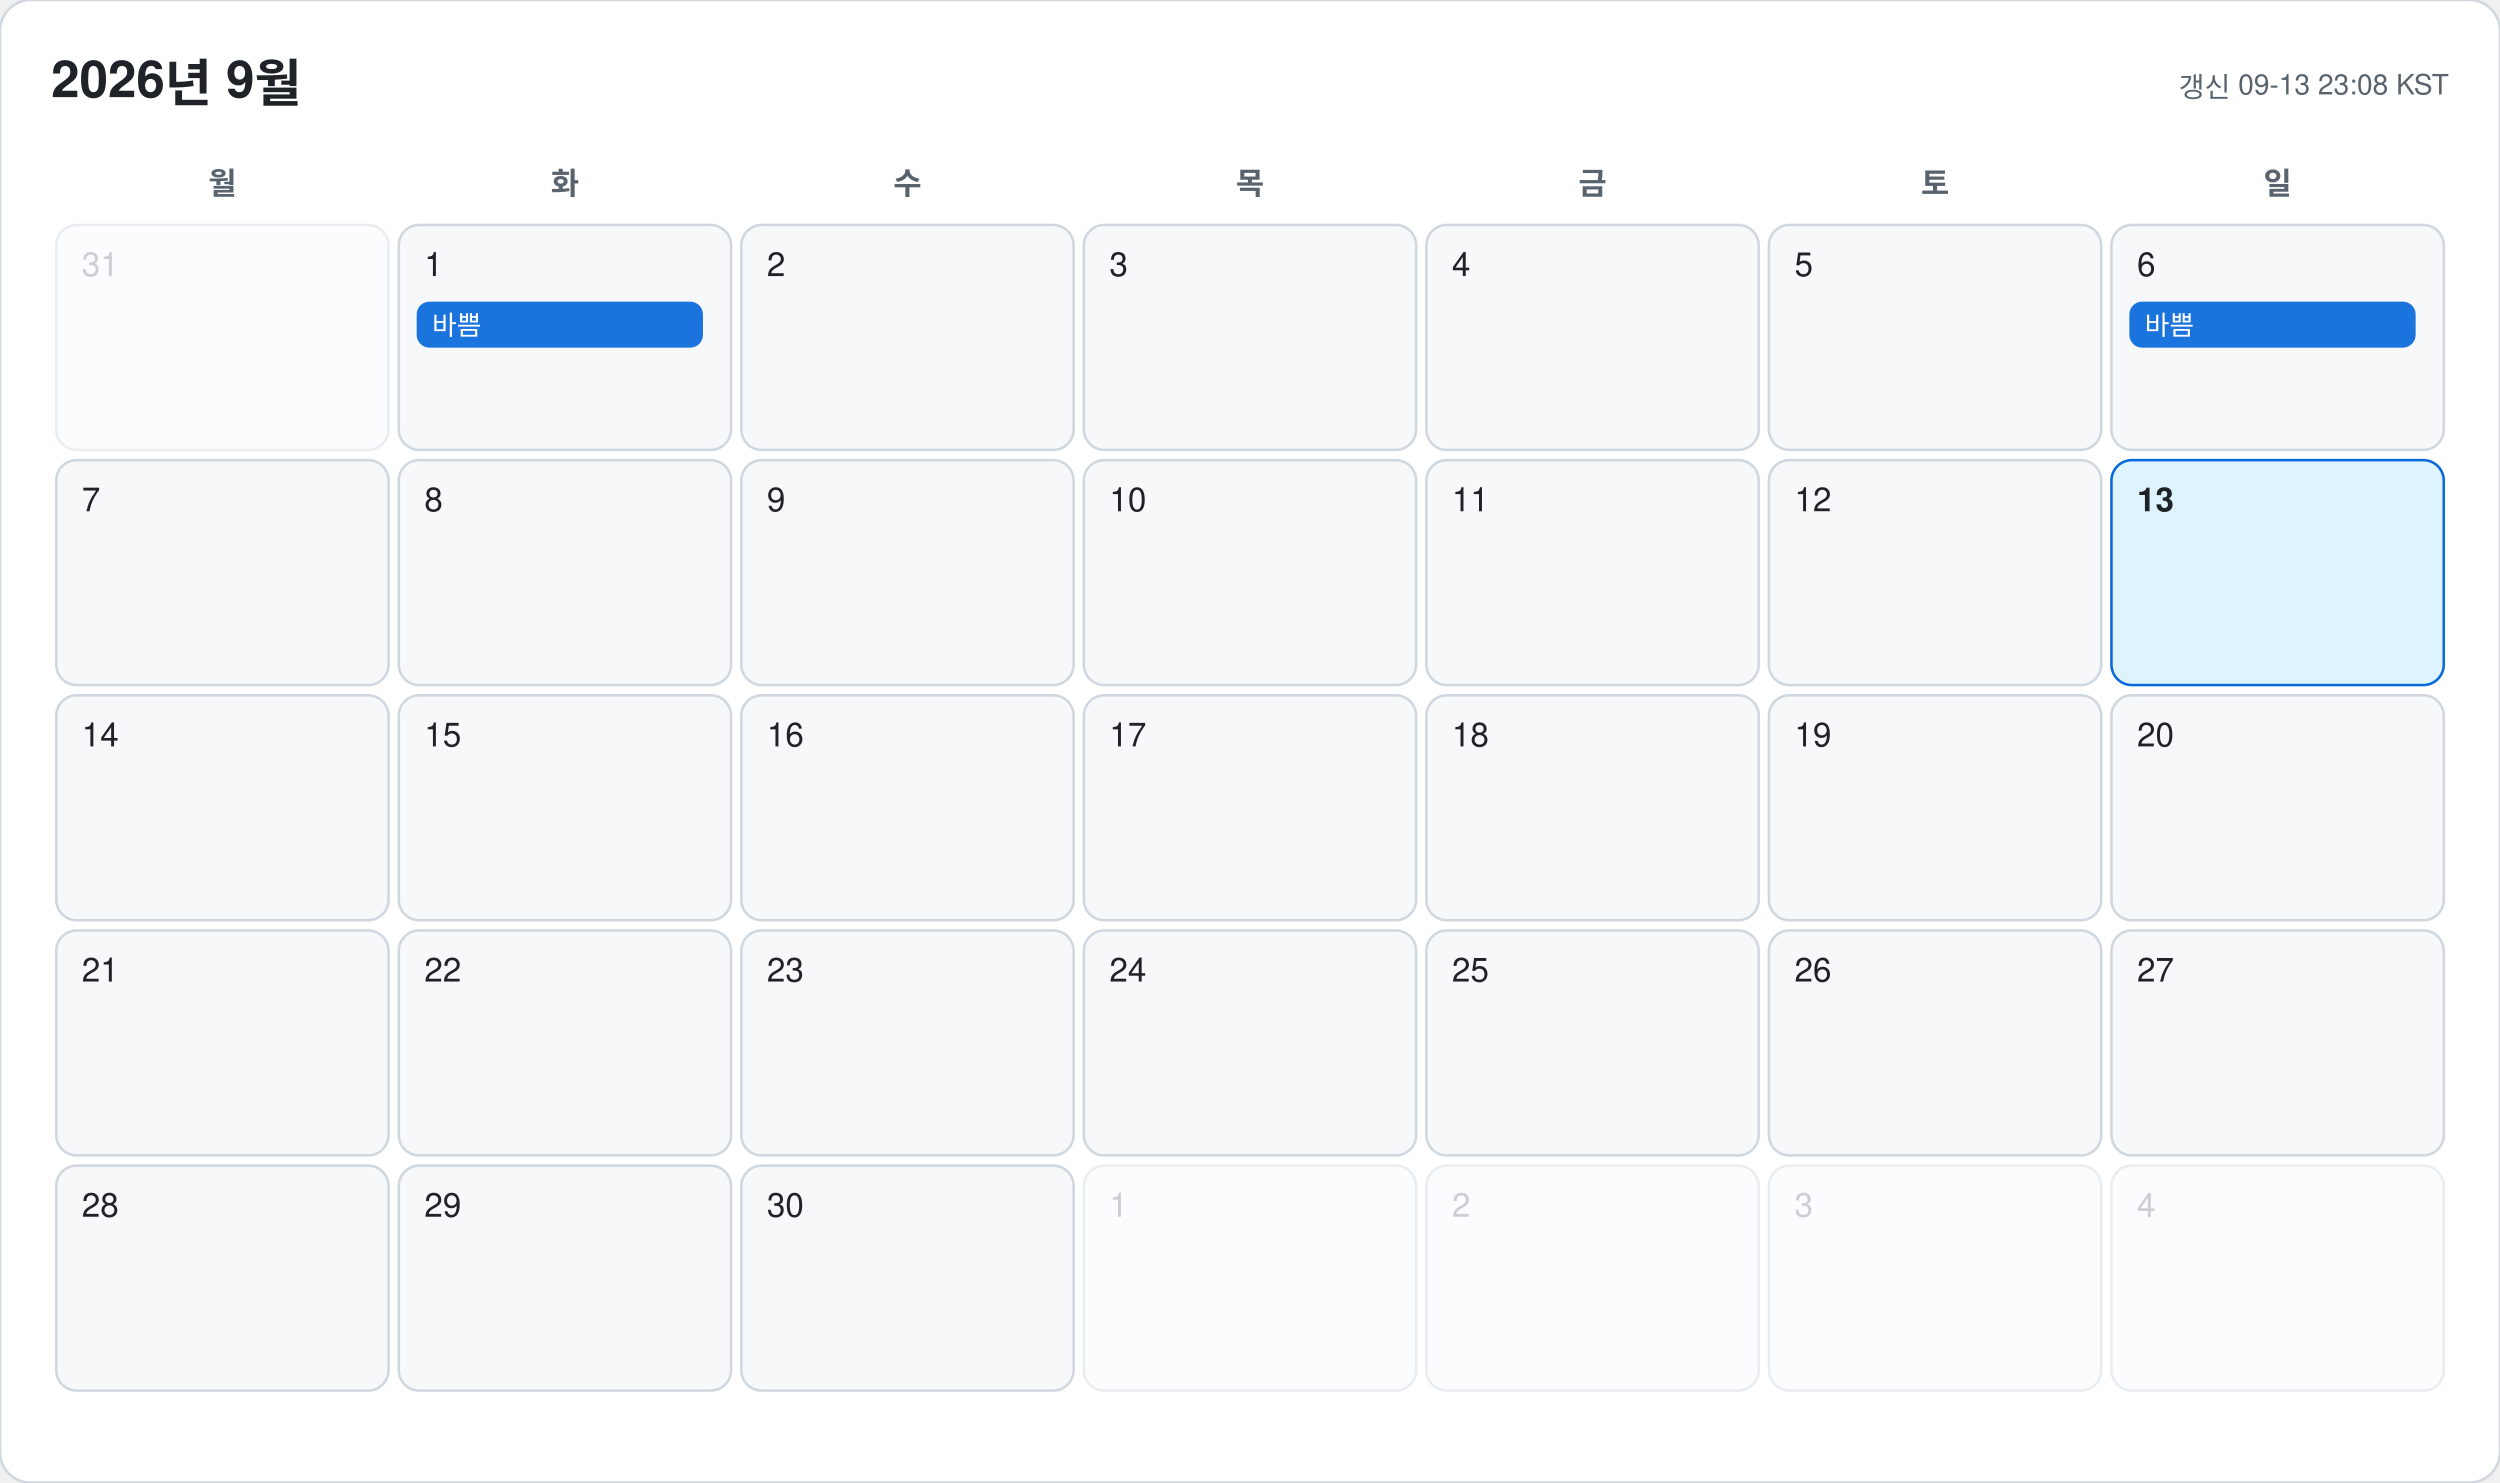
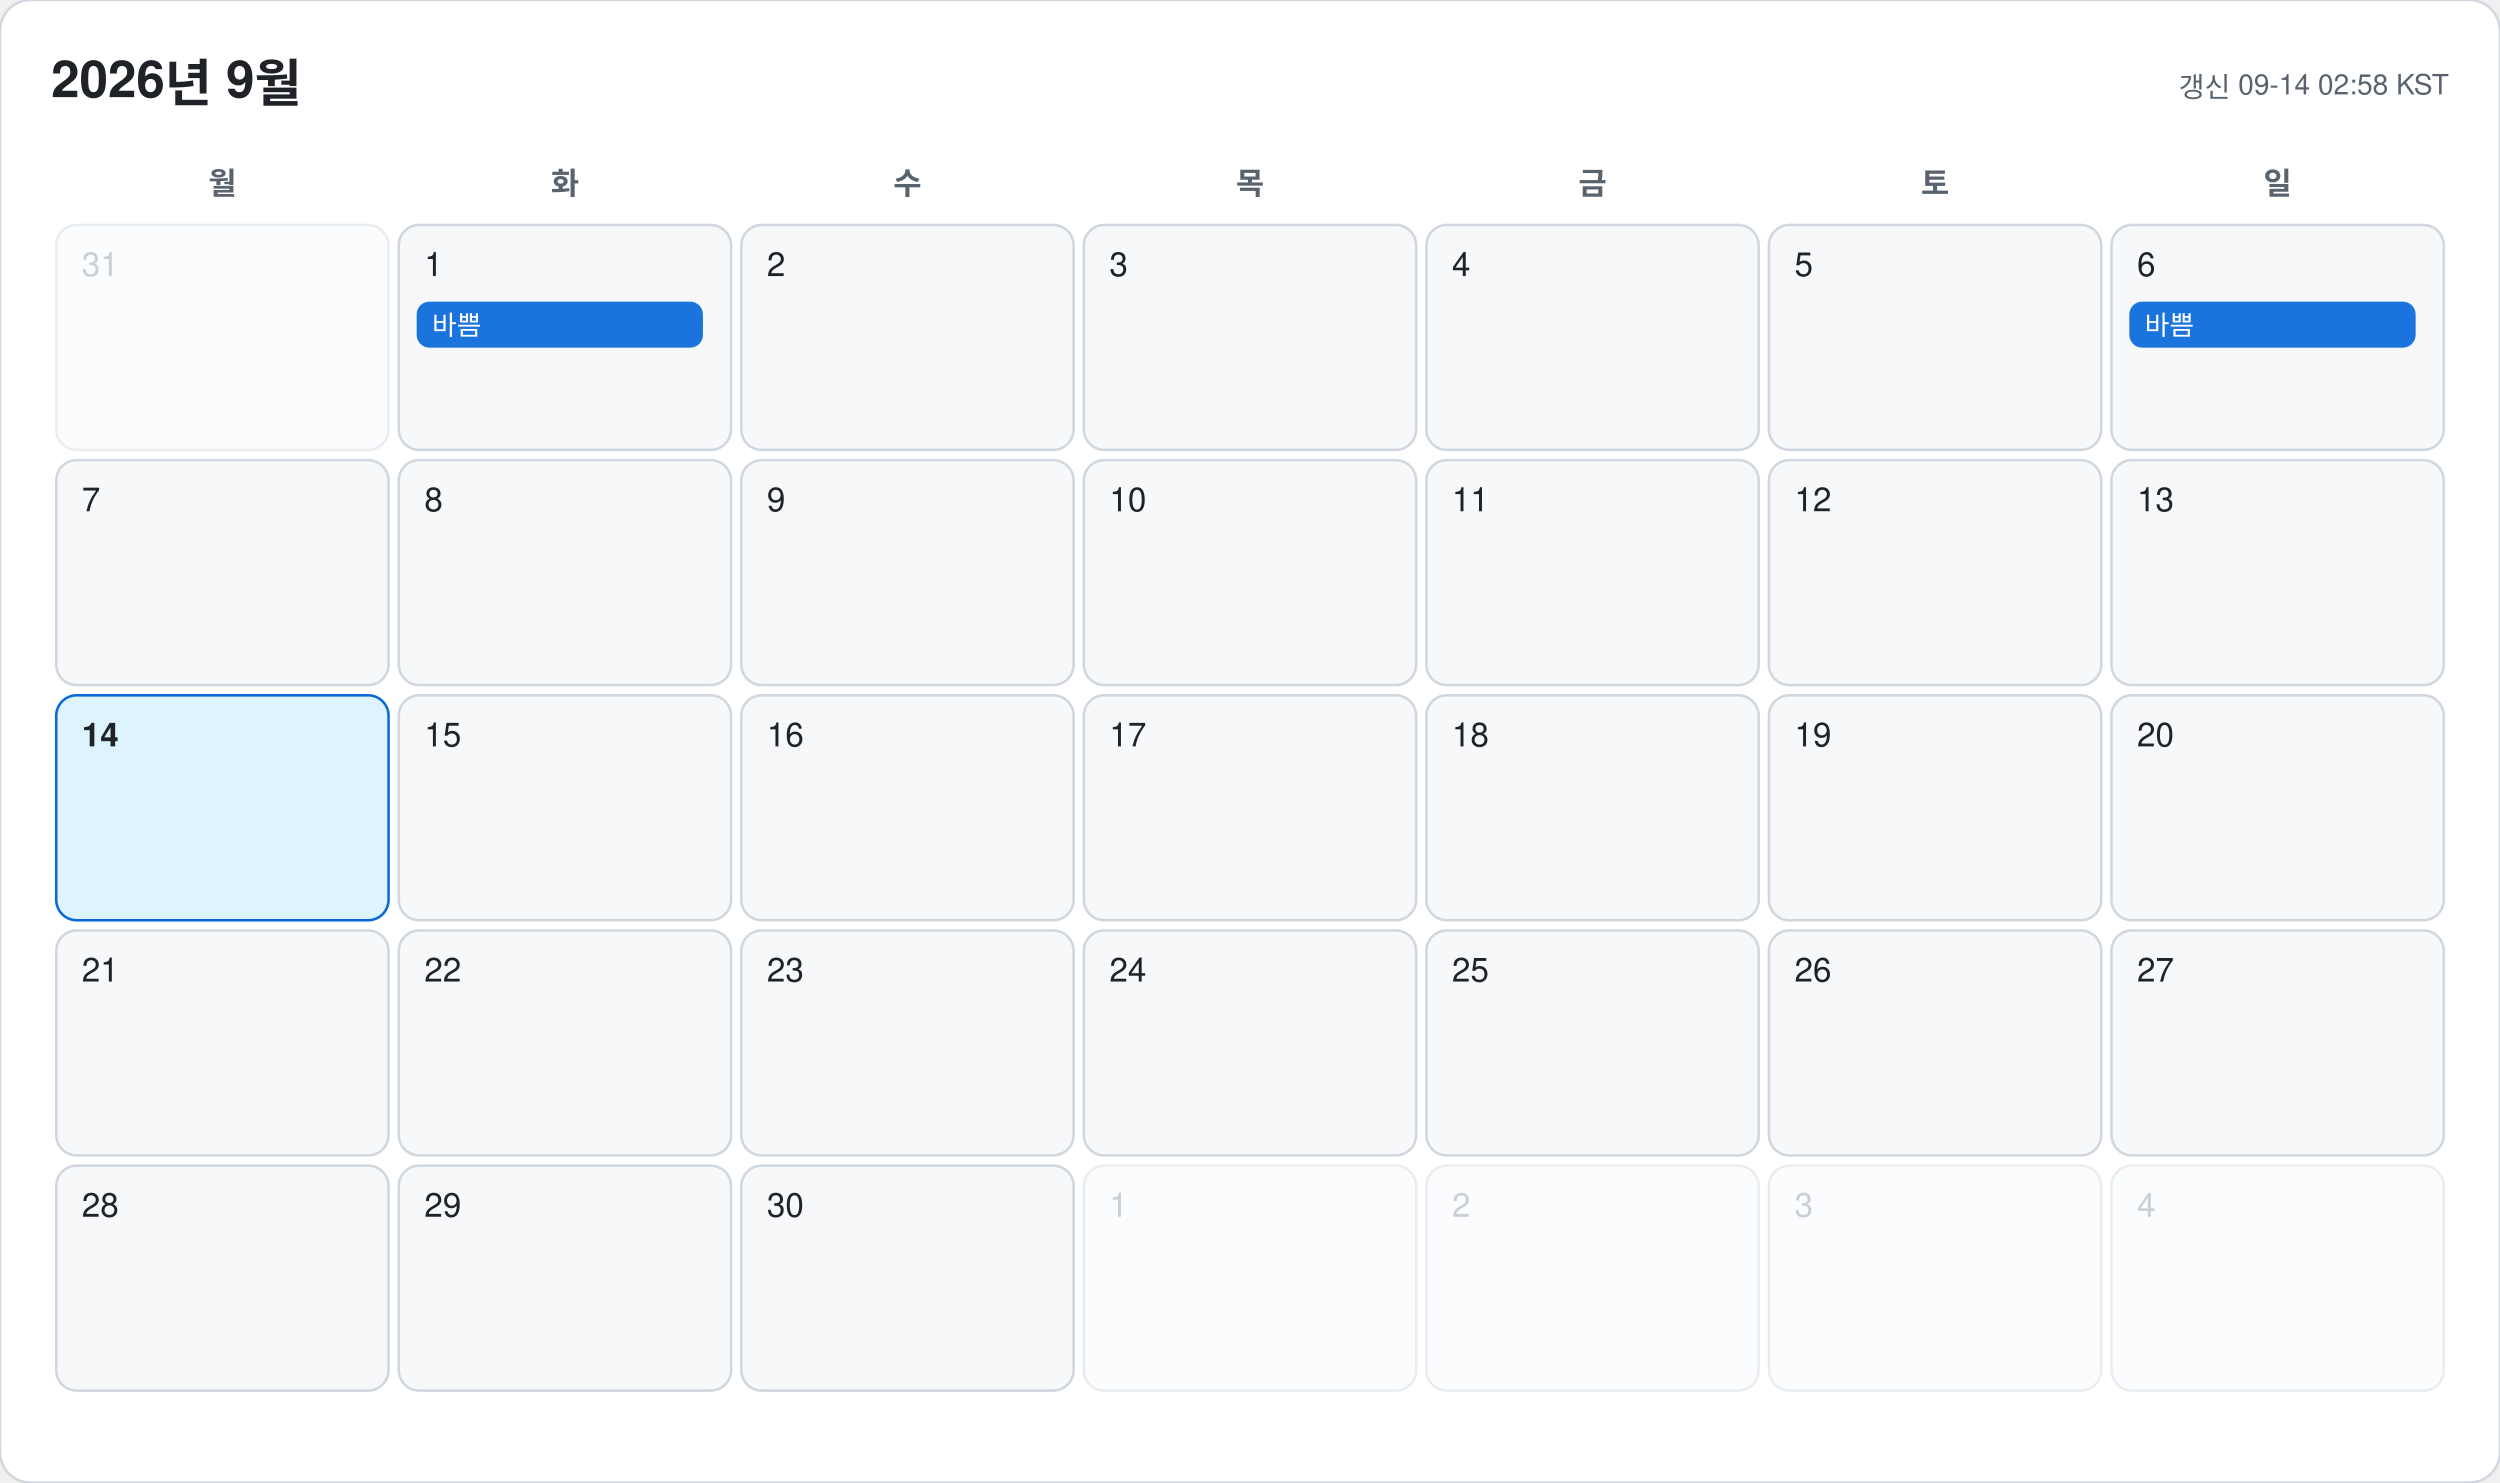
<svg xmlns="http://www.w3.org/2000/svg" width="978" height="580" viewBox="0 0 978 580" font-family="-apple-system, BlinkMacSystemFont, 'Segoe UI', 'Malgun Gothic', 'Apple SD Gothic Neo', 'Noto Sans KR', Helvetica, Arial, sans-serif">
  <rect width="978" height="580" rx="12" fill="#ffffff" stroke="#d0d7de" />
  <text x="20" y="38" font-size="20" font-weight="700" fill="#1f2328">2026년 9월</text>
-   <text x="958" y="38" font-size="11" text-anchor="end" fill="#59636e">갱신 09-13 23:08 KST</text>
+   <text x="958" y="38" font-size="11" text-anchor="end" fill="#59636e">갱신 09-14 02:58 KST</text>
  <text x="87" y="76" font-size="12" font-weight="600" text-anchor="middle" fill="#59636e">월</text>
  <text x="221" y="76" font-size="12" font-weight="600" text-anchor="middle" fill="#59636e">화</text>
  <text x="355" y="76" font-size="12" font-weight="600" text-anchor="middle" fill="#59636e">수</text>
  <text x="489" y="76" font-size="12" font-weight="600" text-anchor="middle" fill="#59636e">목</text>
  <text x="623" y="76" font-size="12" font-weight="600" text-anchor="middle" fill="#59636e">금</text>
  <text x="757" y="76" font-size="12" font-weight="600" text-anchor="middle" fill="#59636e">토</text>
  <text x="891" y="76" font-size="12" font-weight="600" text-anchor="middle" fill="#59636e">일</text>
  <g opacity="0.45">
    <rect x="22" y="88" width="130" height="88" rx="8" fill="#f6f8fa" stroke="#d0d7de" />
    <text x="32" y="108" font-size="13" font-weight="500" fill="#8c959f">31</text>
  </g>
  <g opacity="1">
    <rect x="156" y="88" width="130" height="88" rx="8" fill="#f6f8fa" stroke="#d0d7de" />
    <text x="166" y="108" font-size="13" font-weight="500" fill="#1f2328">1</text>
    <rect x="163" y="118" width="112" height="18" rx="5" fill="#0969da" opacity="0.92" />
    <text x="169" y="131" font-size="10.5" fill="#ffffff" clip-path="inset(0 0 0 0)">바쁨</text>
  </g>
  <g opacity="1">
    <rect x="290" y="88" width="130" height="88" rx="8" fill="#f6f8fa" stroke="#d0d7de" />
    <text x="300" y="108" font-size="13" font-weight="500" fill="#1f2328">2</text>
  </g>
  <g opacity="1">
    <rect x="424" y="88" width="130" height="88" rx="8" fill="#f6f8fa" stroke="#d0d7de" />
    <text x="434" y="108" font-size="13" font-weight="500" fill="#1f2328">3</text>
  </g>
  <g opacity="1">
    <rect x="558" y="88" width="130" height="88" rx="8" fill="#f6f8fa" stroke="#d0d7de" />
    <text x="568" y="108" font-size="13" font-weight="500" fill="#1f2328">4</text>
  </g>
  <g opacity="1">
    <rect x="692" y="88" width="130" height="88" rx="8" fill="#f6f8fa" stroke="#d0d7de" />
    <text x="702" y="108" font-size="13" font-weight="500" fill="#1f2328">5</text>
  </g>
  <g opacity="1">
    <rect x="826" y="88" width="130" height="88" rx="8" fill="#f6f8fa" stroke="#d0d7de" />
    <text x="836" y="108" font-size="13" font-weight="500" fill="#1f2328">6</text>
    <rect x="833" y="118" width="112" height="18" rx="5" fill="#0969da" opacity="0.92" />
    <text x="839" y="131" font-size="10.5" fill="#ffffff" clip-path="inset(0 0 0 0)">바쁨</text>
  </g>
  <g opacity="1">
    <rect x="22" y="180" width="130" height="88" rx="8" fill="#f6f8fa" stroke="#d0d7de" />
    <text x="32" y="200" font-size="13" font-weight="500" fill="#1f2328">7</text>
  </g>
  <g opacity="1">
    <rect x="156" y="180" width="130" height="88" rx="8" fill="#f6f8fa" stroke="#d0d7de" />
    <text x="166" y="200" font-size="13" font-weight="500" fill="#1f2328">8</text>
  </g>
  <g opacity="1">
    <rect x="290" y="180" width="130" height="88" rx="8" fill="#f6f8fa" stroke="#d0d7de" />
    <text x="300" y="200" font-size="13" font-weight="500" fill="#1f2328">9</text>
  </g>
  <g opacity="1">
    <rect x="424" y="180" width="130" height="88" rx="8" fill="#f6f8fa" stroke="#d0d7de" />
    <text x="434" y="200" font-size="13" font-weight="500" fill="#1f2328">10</text>
  </g>
  <g opacity="1">
    <rect x="558" y="180" width="130" height="88" rx="8" fill="#f6f8fa" stroke="#d0d7de" />
    <text x="568" y="200" font-size="13" font-weight="500" fill="#1f2328">11</text>
  </g>
  <g opacity="1">
    <rect x="692" y="180" width="130" height="88" rx="8" fill="#f6f8fa" stroke="#d0d7de" />
    <text x="702" y="200" font-size="13" font-weight="500" fill="#1f2328">12</text>
  </g>
  <g opacity="1">
-     <rect x="826" y="180" width="130" height="88" rx="8" fill="#ddf4ff" stroke="#0969da" />
-     <text x="836" y="200" font-size="13" font-weight="700" fill="#1f2328">13</text>
+     <rect x="826" y="180" width="130" height="88" rx="8" fill="#f6f8fa" stroke="#d0d7de" />
+     <text x="836" y="200" font-size="13" font-weight="500" fill="#1f2328">13</text>
  </g>
  <g opacity="1">
-     <rect x="22" y="272" width="130" height="88" rx="8" fill="#f6f8fa" stroke="#d0d7de" />
-     <text x="32" y="292" font-size="13" font-weight="500" fill="#1f2328">14</text>
+     <rect x="22" y="272" width="130" height="88" rx="8" fill="#ddf4ff" stroke="#0969da" />
+     <text x="32" y="292" font-size="13" font-weight="700" fill="#1f2328">14</text>
  </g>
  <g opacity="1">
    <rect x="156" y="272" width="130" height="88" rx="8" fill="#f6f8fa" stroke="#d0d7de" />
    <text x="166" y="292" font-size="13" font-weight="500" fill="#1f2328">15</text>
  </g>
  <g opacity="1">
    <rect x="290" y="272" width="130" height="88" rx="8" fill="#f6f8fa" stroke="#d0d7de" />
    <text x="300" y="292" font-size="13" font-weight="500" fill="#1f2328">16</text>
  </g>
  <g opacity="1">
    <rect x="424" y="272" width="130" height="88" rx="8" fill="#f6f8fa" stroke="#d0d7de" />
    <text x="434" y="292" font-size="13" font-weight="500" fill="#1f2328">17</text>
  </g>
  <g opacity="1">
    <rect x="558" y="272" width="130" height="88" rx="8" fill="#f6f8fa" stroke="#d0d7de" />
    <text x="568" y="292" font-size="13" font-weight="500" fill="#1f2328">18</text>
  </g>
  <g opacity="1">
    <rect x="692" y="272" width="130" height="88" rx="8" fill="#f6f8fa" stroke="#d0d7de" />
    <text x="702" y="292" font-size="13" font-weight="500" fill="#1f2328">19</text>
  </g>
  <g opacity="1">
    <rect x="826" y="272" width="130" height="88" rx="8" fill="#f6f8fa" stroke="#d0d7de" />
    <text x="836" y="292" font-size="13" font-weight="500" fill="#1f2328">20</text>
  </g>
  <g opacity="1">
    <rect x="22" y="364" width="130" height="88" rx="8" fill="#f6f8fa" stroke="#d0d7de" />
    <text x="32" y="384" font-size="13" font-weight="500" fill="#1f2328">21</text>
  </g>
  <g opacity="1">
    <rect x="156" y="364" width="130" height="88" rx="8" fill="#f6f8fa" stroke="#d0d7de" />
    <text x="166" y="384" font-size="13" font-weight="500" fill="#1f2328">22</text>
  </g>
  <g opacity="1">
    <rect x="290" y="364" width="130" height="88" rx="8" fill="#f6f8fa" stroke="#d0d7de" />
    <text x="300" y="384" font-size="13" font-weight="500" fill="#1f2328">23</text>
  </g>
  <g opacity="1">
    <rect x="424" y="364" width="130" height="88" rx="8" fill="#f6f8fa" stroke="#d0d7de" />
    <text x="434" y="384" font-size="13" font-weight="500" fill="#1f2328">24</text>
  </g>
  <g opacity="1">
    <rect x="558" y="364" width="130" height="88" rx="8" fill="#f6f8fa" stroke="#d0d7de" />
    <text x="568" y="384" font-size="13" font-weight="500" fill="#1f2328">25</text>
  </g>
  <g opacity="1">
    <rect x="692" y="364" width="130" height="88" rx="8" fill="#f6f8fa" stroke="#d0d7de" />
    <text x="702" y="384" font-size="13" font-weight="500" fill="#1f2328">26</text>
  </g>
  <g opacity="1">
    <rect x="826" y="364" width="130" height="88" rx="8" fill="#f6f8fa" stroke="#d0d7de" />
    <text x="836" y="384" font-size="13" font-weight="500" fill="#1f2328">27</text>
  </g>
  <g opacity="1">
    <rect x="22" y="456" width="130" height="88" rx="8" fill="#f6f8fa" stroke="#d0d7de" />
    <text x="32" y="476" font-size="13" font-weight="500" fill="#1f2328">28</text>
  </g>
  <g opacity="1">
    <rect x="156" y="456" width="130" height="88" rx="8" fill="#f6f8fa" stroke="#d0d7de" />
    <text x="166" y="476" font-size="13" font-weight="500" fill="#1f2328">29</text>
  </g>
  <g opacity="1">
    <rect x="290" y="456" width="130" height="88" rx="8" fill="#f6f8fa" stroke="#d0d7de" />
    <text x="300" y="476" font-size="13" font-weight="500" fill="#1f2328">30</text>
  </g>
  <g opacity="0.45">
    <rect x="424" y="456" width="130" height="88" rx="8" fill="#f6f8fa" stroke="#d0d7de" />
    <text x="434" y="476" font-size="13" font-weight="500" fill="#8c959f">1</text>
  </g>
  <g opacity="0.45">
    <rect x="558" y="456" width="130" height="88" rx="8" fill="#f6f8fa" stroke="#d0d7de" />
    <text x="568" y="476" font-size="13" font-weight="500" fill="#8c959f">2</text>
  </g>
  <g opacity="0.45">
    <rect x="692" y="456" width="130" height="88" rx="8" fill="#f6f8fa" stroke="#d0d7de" />
    <text x="702" y="476" font-size="13" font-weight="500" fill="#8c959f">3</text>
  </g>
  <g opacity="0.45">
    <rect x="826" y="456" width="130" height="88" rx="8" fill="#f6f8fa" stroke="#d0d7de" />
    <text x="836" y="476" font-size="13" font-weight="500" fill="#8c959f">4</text>
  </g>
</svg>
